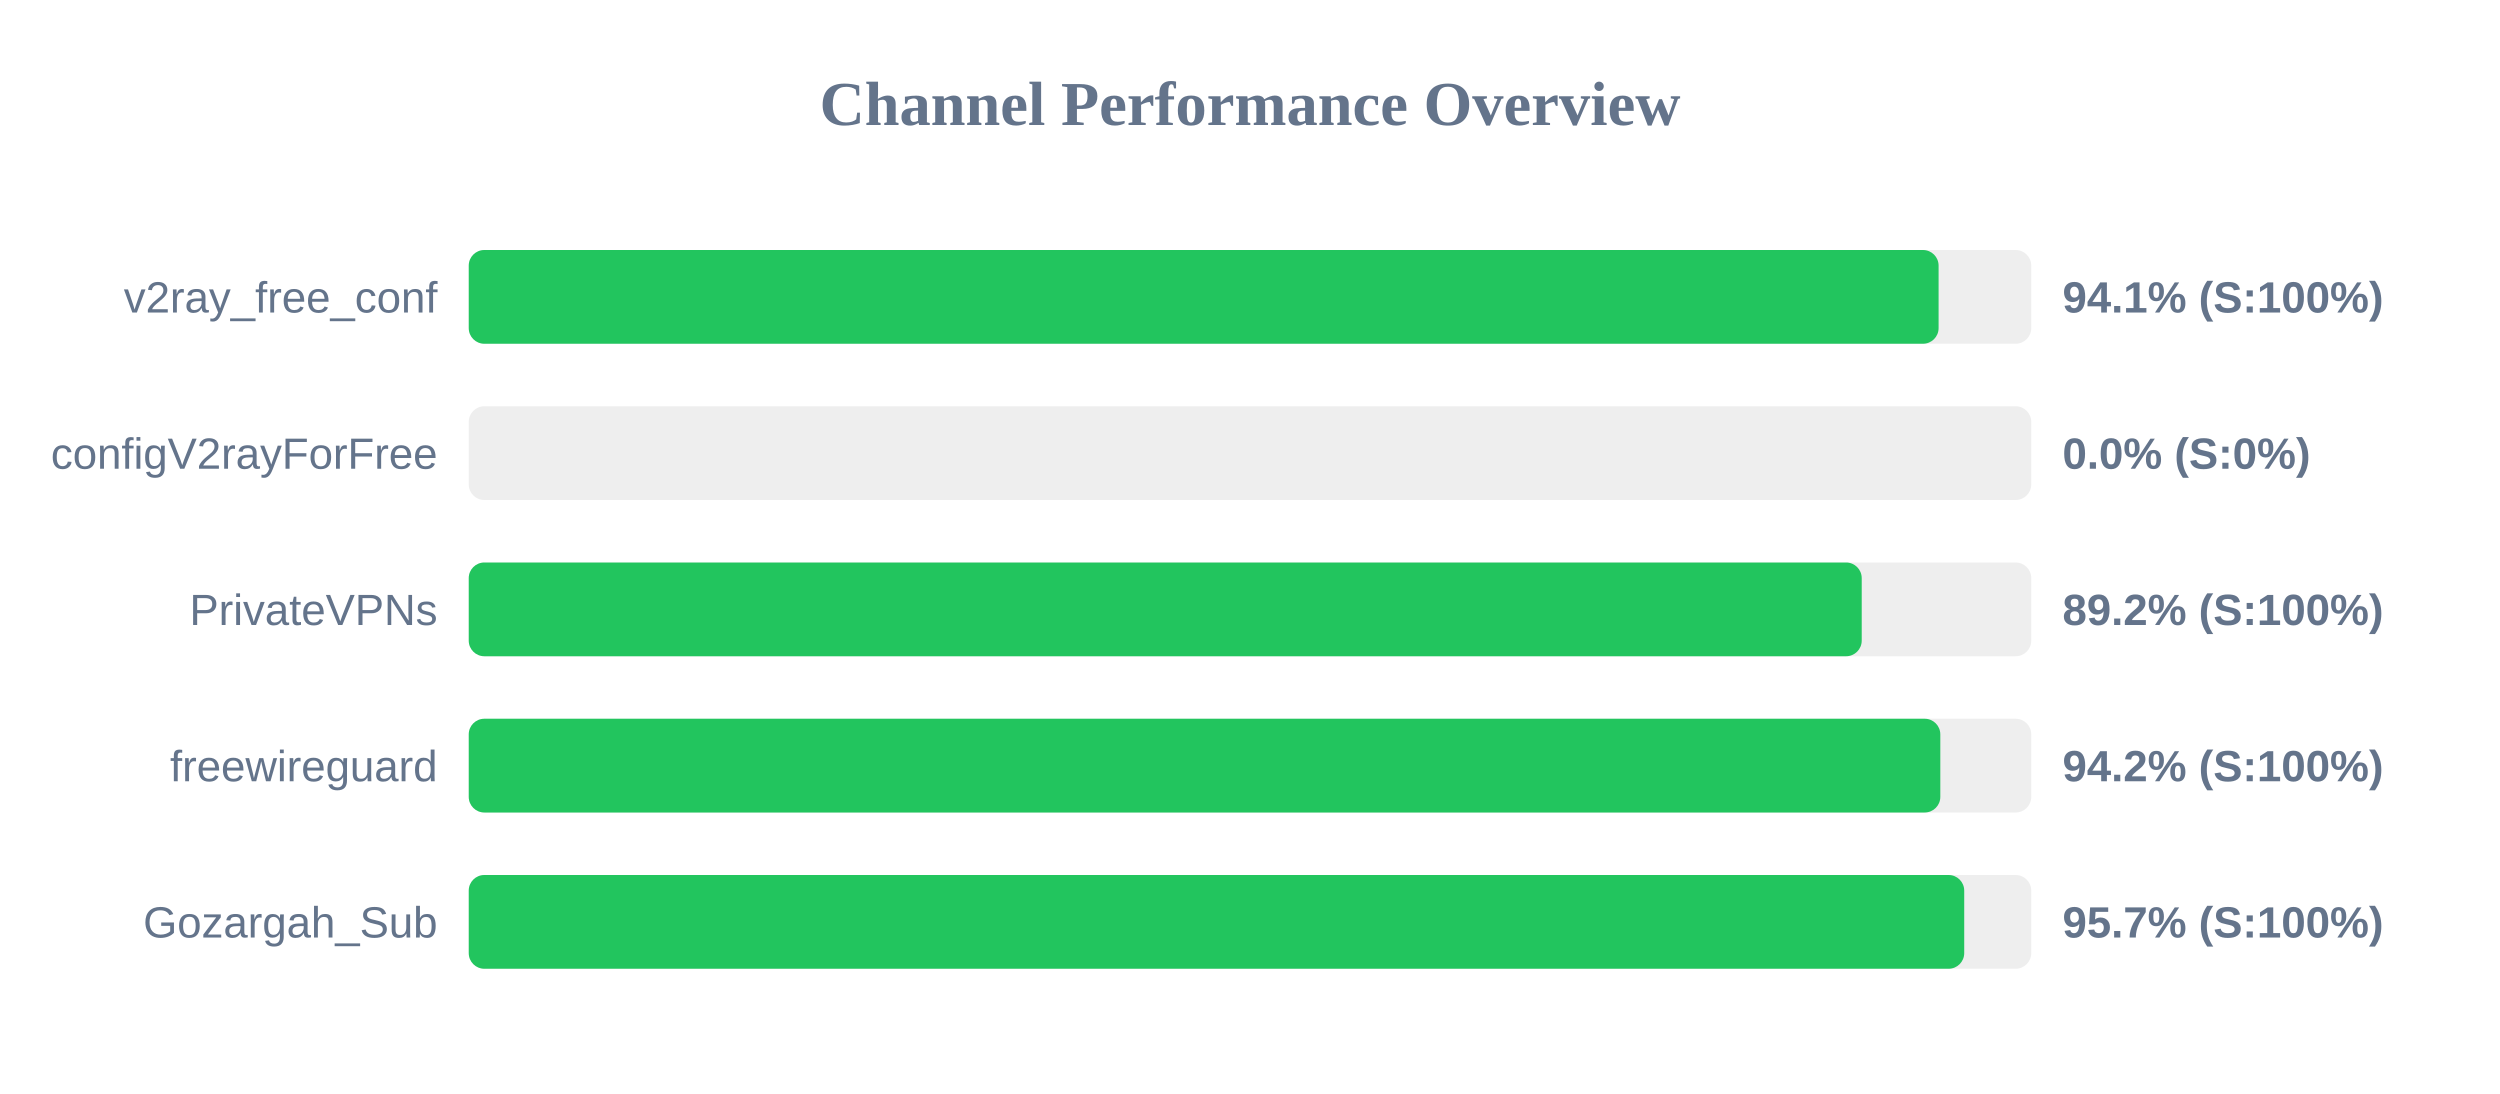
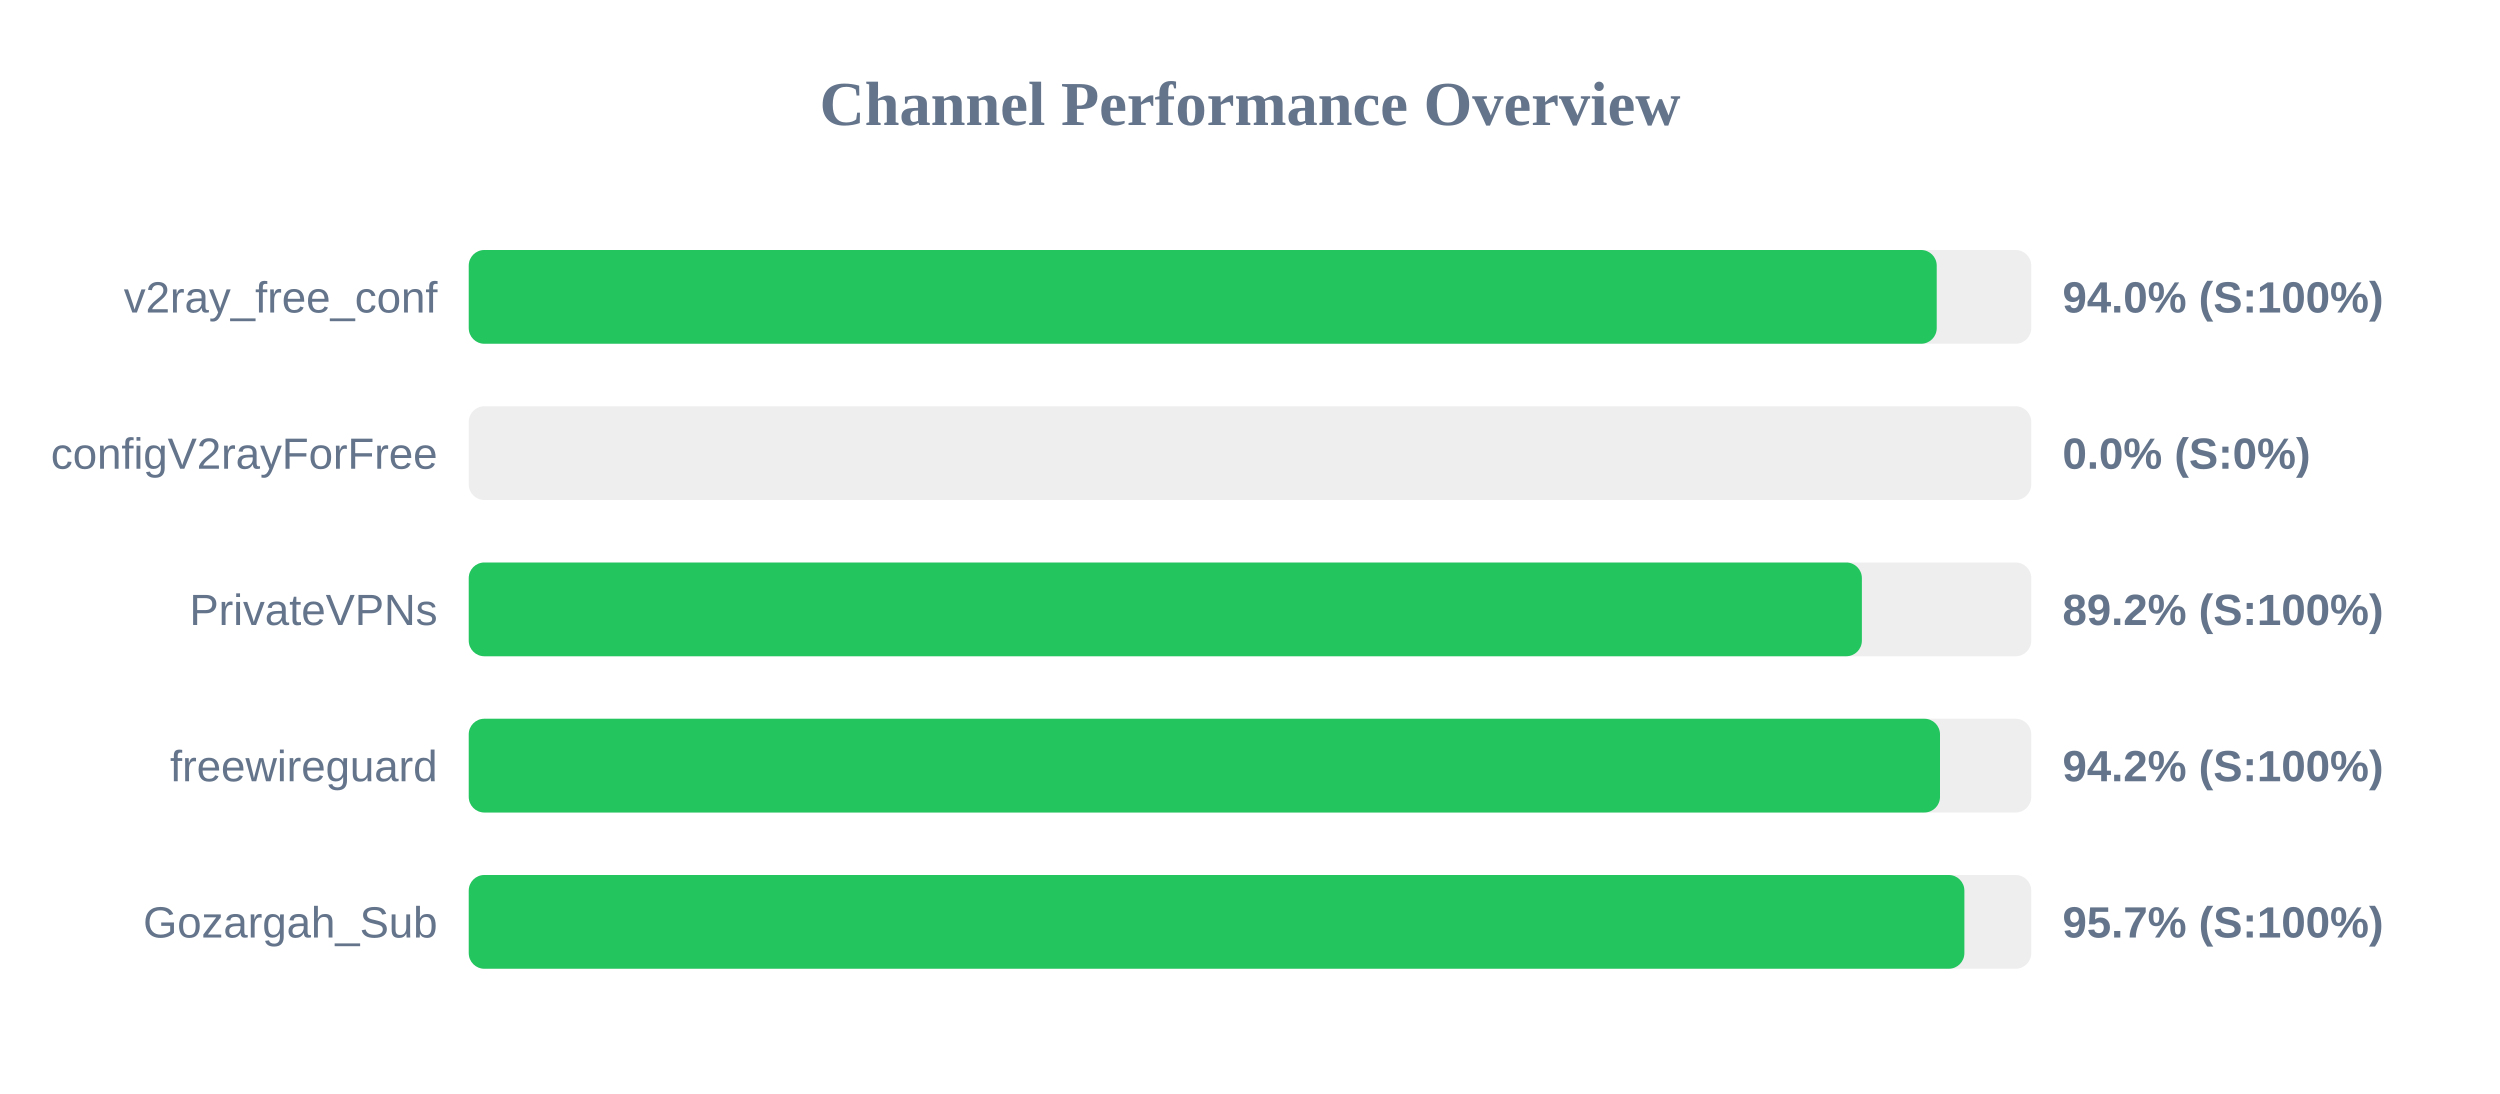
<svg xmlns="http://www.w3.org/2000/svg" width="800" height="350" version="1.1">
  <style>
        .row { font: 14px Arial; fill: #64748b; }
        .score { font: bold 14px Arial; fill: #64748b; }
    </style>
  <text x="400" y="40" text-anchor="middle" font-size="20px" font-weight="bold" fill="#64748b">Channel Performance Overview</text>
  <rect x="150" y="80" width="500" height="30" fill="#eee" rx="5" />
-   <rect x="150" y="80" width="470.35" height="30" fill="#22c55e" rx="5" />
+   <rect x="150" y="80" width="469.75" height="30" fill="#22c55e" rx="5" />
  <text x="140" y="100" text-anchor="end" class="row">v2ray_free_conf</text>
-   <text x="660" y="100" text-anchor="start" class="score">94.1% (S:100%)</text>
+   <text x="660" y="100" text-anchor="start" class="score">94.0% (S:100%)</text>
  <rect x="150" y="130" width="500" height="30" fill="#eee" rx="5" />
  <rect x="150" y="130" width="0.0" height="30" fill="#ef4444" rx="5" />
  <text x="140" y="150" text-anchor="end" class="row">configV2rayForFree</text>
  <text x="660" y="150" text-anchor="start" class="score">0.0% (S:0%)</text>
  <rect x="150" y="180" width="500" height="30" fill="#eee" rx="5" />
-   <rect x="150" y="180" width="445.75" height="30" fill="#22c55e" rx="5" />
+   <rect x="150" y="180" width="445.8" height="30" fill="#22c55e" rx="5" />
  <text x="140" y="200" text-anchor="end" class="row">PrivateVPNs</text>
  <text x="660" y="200" text-anchor="start" class="score">89.2% (S:100%)</text>
  <rect x="150" y="230" width="500" height="30" fill="#eee" rx="5" />
-   <rect x="150" y="230" width="470.9" height="30" fill="#22c55e" rx="5" />
+   <rect x="150" y="230" width="470.8" height="30" fill="#22c55e" rx="5" />
  <text x="140" y="250" text-anchor="end" class="row">freewireguard</text>
  <text x="660" y="250" text-anchor="start" class="score">94.2% (S:100%)</text>
  <rect x="150" y="280" width="500" height="30" fill="#eee" rx="5" />
-   <rect x="150" y="280" width="478.55" height="30" fill="#22c55e" rx="5" />
+   <rect x="150" y="280" width="478.6" height="30" fill="#22c55e" rx="5" />
  <text x="140" y="300" text-anchor="end" class="row">Gozargah_Sub</text>
  <text x="660" y="300" text-anchor="start" class="score">95.7% (S:100%)</text>
</svg>
